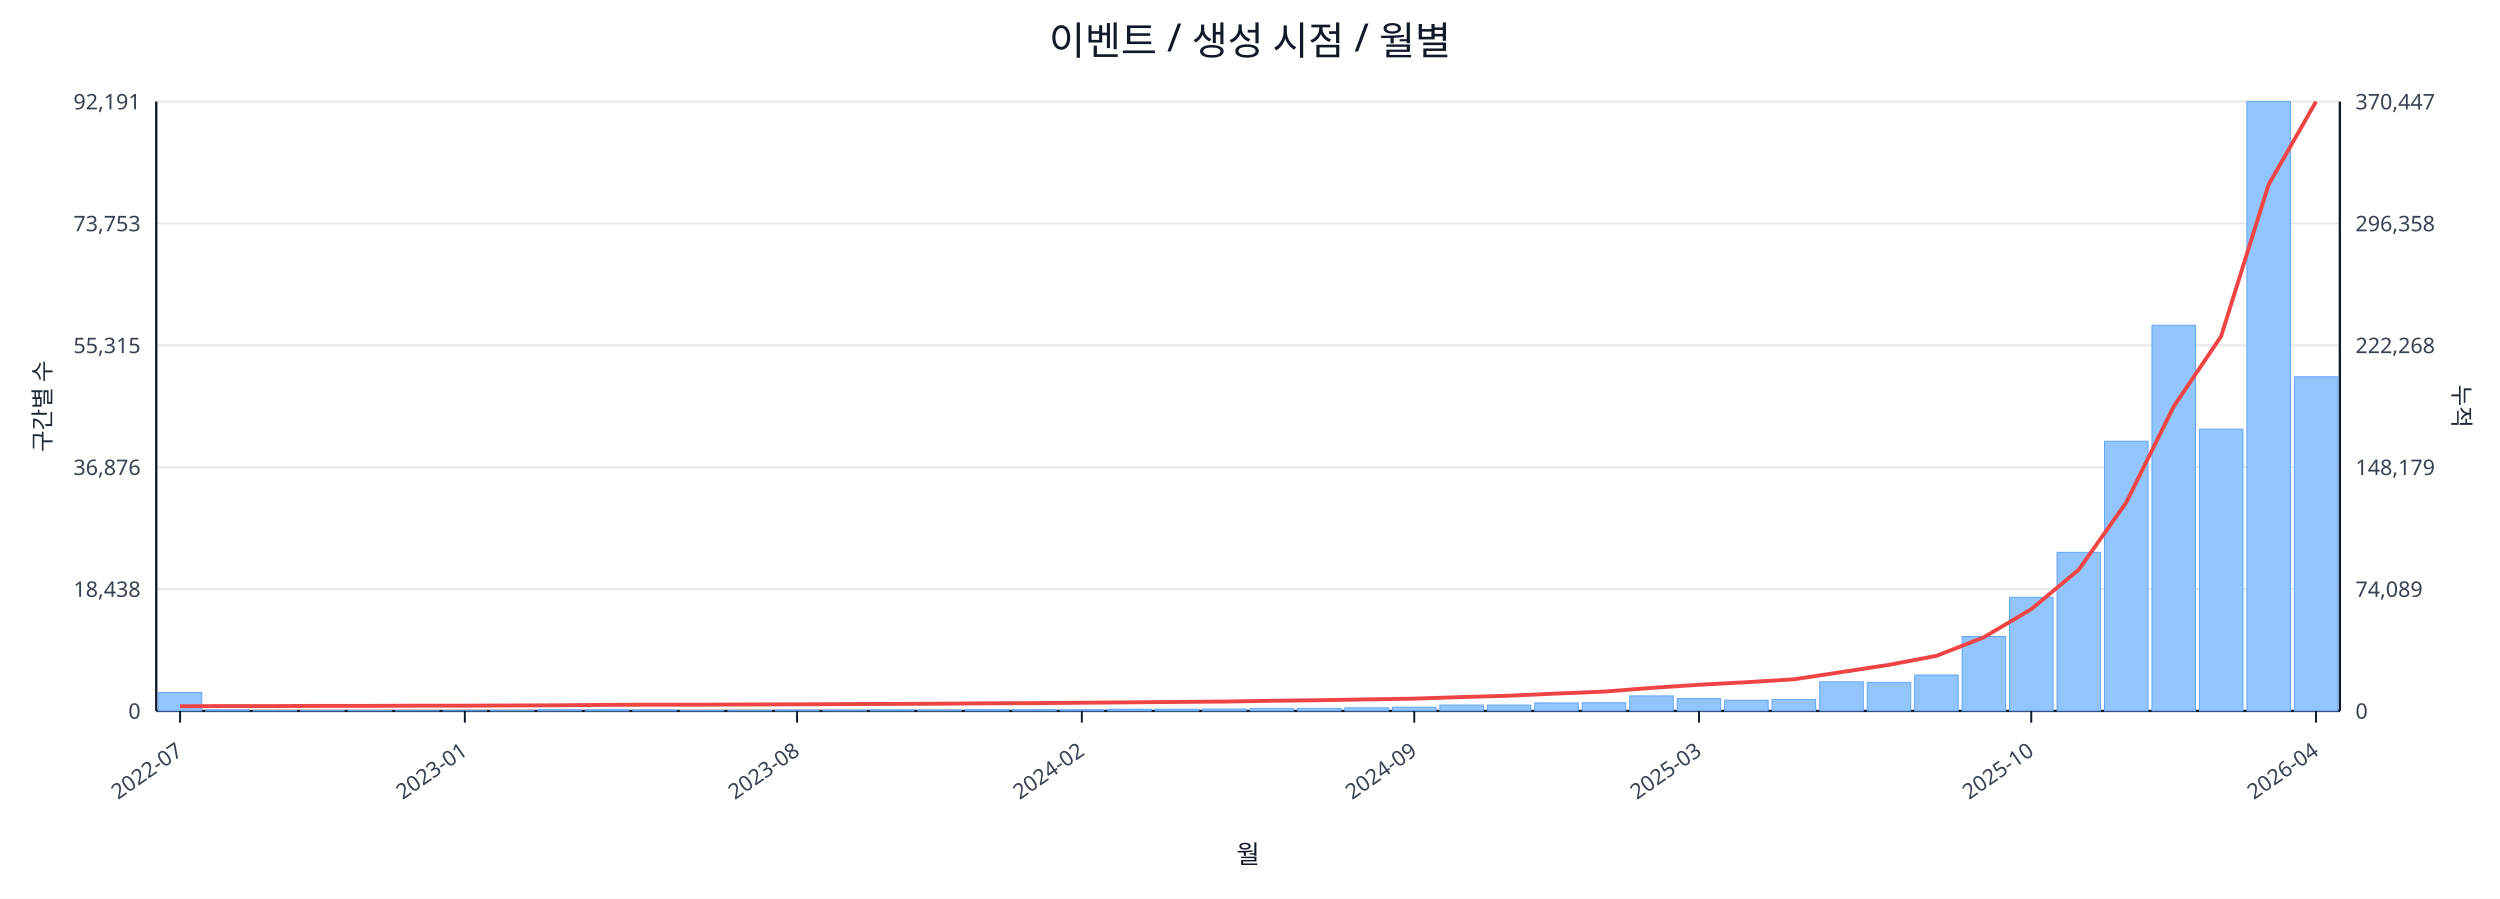
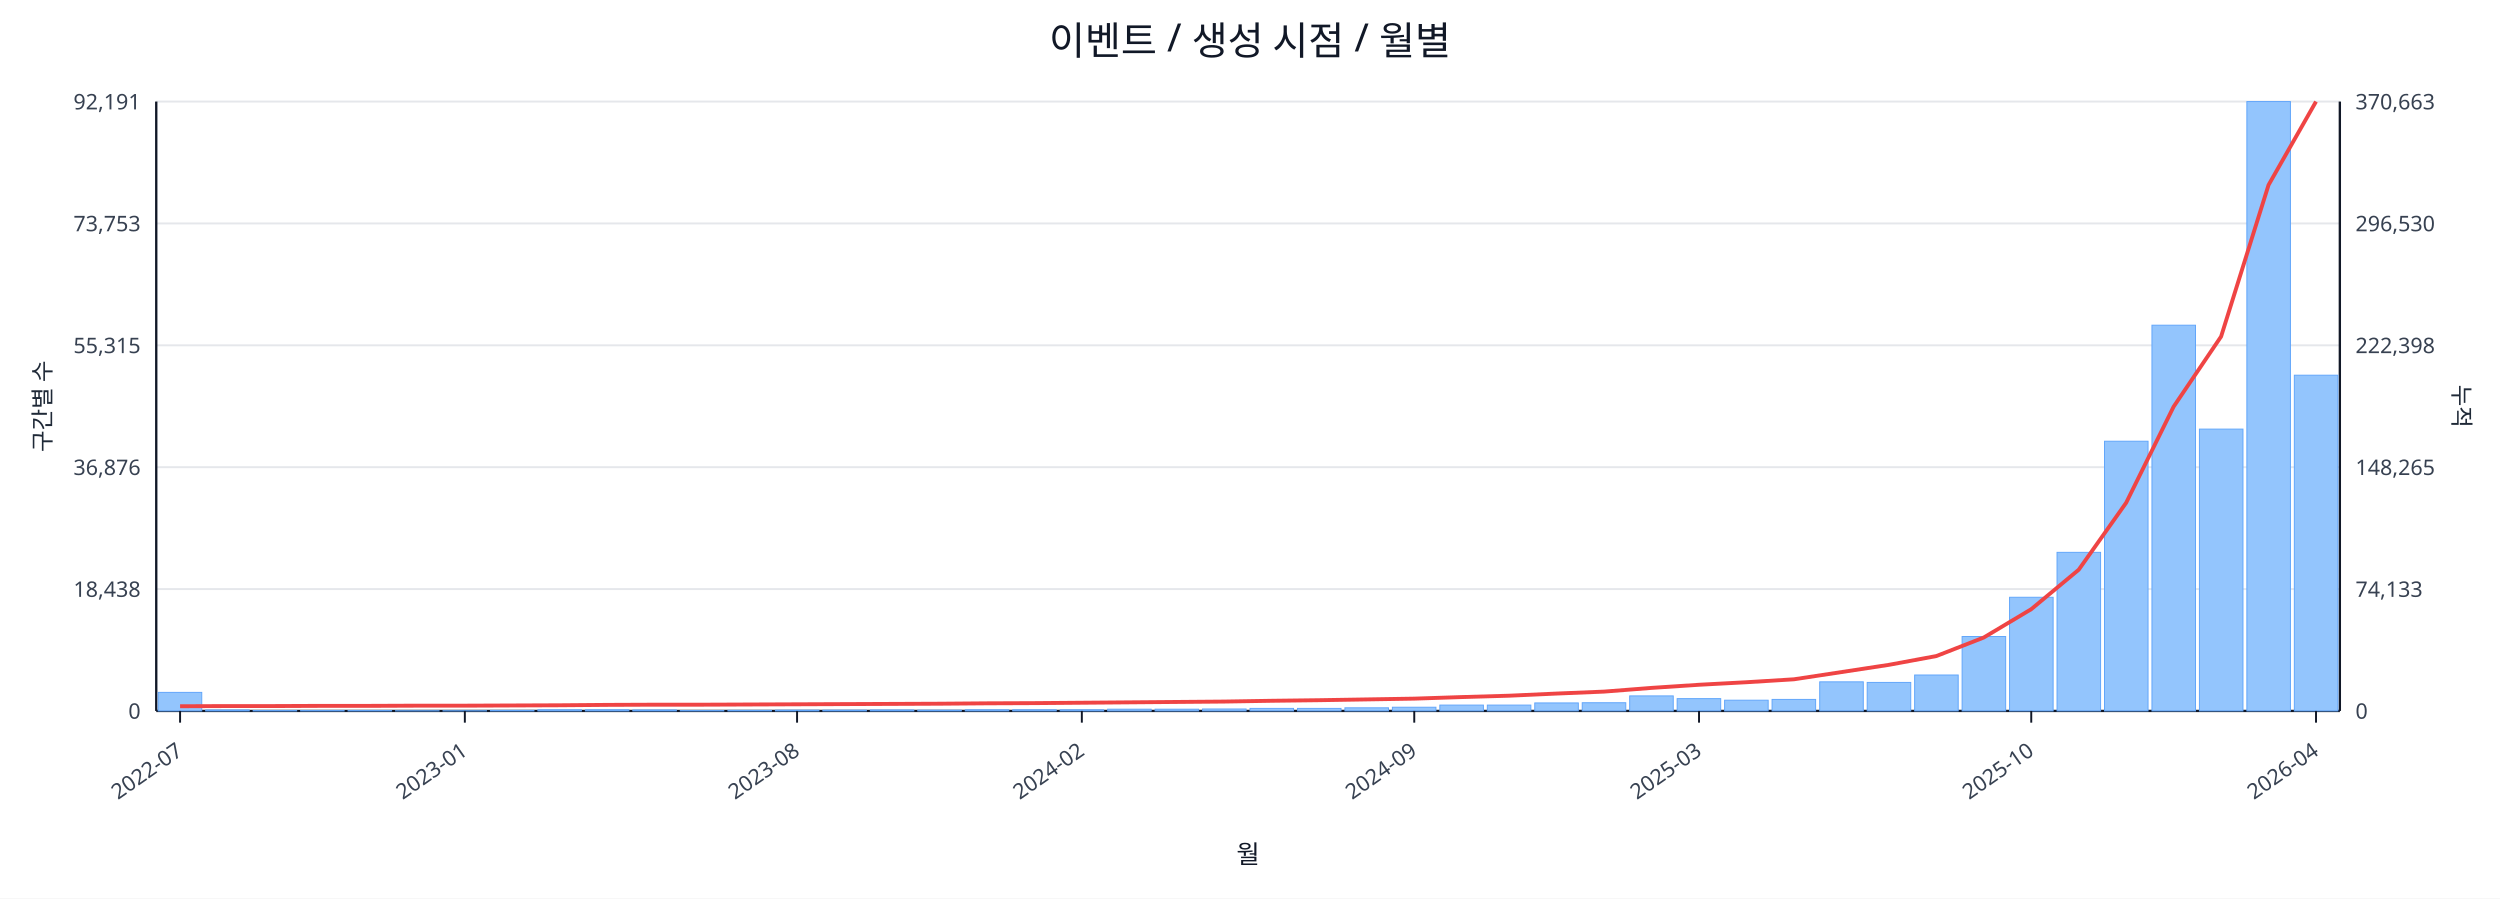
<svg xmlns="http://www.w3.org/2000/svg" width="1280" height="460" viewBox="0 0 1280 460">
  <rect x="0" y="0" width="100%" height="100%" fill="#ffffff" />
  <text x="640.0" y="28" font-size="20" text-anchor="middle" font-family="sans-serif" fill="#111827">이벤트 / 생성 시점 / 월별</text>
  <line x1="80.0" y1="52.0" x2="1198.0" y2="52.0" stroke="#e5e7eb" stroke-width="1" />
  <text x="72.0" y="56.0" font-size="11" text-anchor="end" font-family="sans-serif" fill="#374151">92,191</text>
-   <text x="1206.0" y="56.0" font-size="11" text-anchor="start" font-family="sans-serif" fill="#374151">370,447</text>
+   <text x="1206.0" y="56.0" font-size="11" text-anchor="start" font-family="sans-serif" fill="#374151">370,663</text>
  <line x1="80.0" y1="114.4" x2="1198.0" y2="114.4" stroke="#e5e7eb" stroke-width="1" />
  <text x="72.0" y="118.4" font-size="11" text-anchor="end" font-family="sans-serif" fill="#374151">73,753</text>
-   <text x="1206.0" y="118.4" font-size="11" text-anchor="start" font-family="sans-serif" fill="#374151">296,358</text>
+   <text x="1206.0" y="118.4" font-size="11" text-anchor="start" font-family="sans-serif" fill="#374151">296,530</text>
  <line x1="80.0" y1="176.8" x2="1198.0" y2="176.8" stroke="#e5e7eb" stroke-width="1" />
  <text x="72.0" y="180.8" font-size="11" text-anchor="end" font-family="sans-serif" fill="#374151">55,315</text>
-   <text x="1206.0" y="180.8" font-size="11" text-anchor="start" font-family="sans-serif" fill="#374151">222,268</text>
+   <text x="1206.0" y="180.8" font-size="11" text-anchor="start" font-family="sans-serif" fill="#374151">222,398</text>
  <line x1="80.0" y1="239.2" x2="1198.0" y2="239.2" stroke="#e5e7eb" stroke-width="1" />
  <text x="72.0" y="243.2" font-size="11" text-anchor="end" font-family="sans-serif" fill="#374151">36,876</text>
-   <text x="1206.0" y="243.2" font-size="11" text-anchor="start" font-family="sans-serif" fill="#374151">148,179</text>
+   <text x="1206.0" y="243.2" font-size="11" text-anchor="start" font-family="sans-serif" fill="#374151">148,265</text>
  <line x1="80.0" y1="301.6" x2="1198.0" y2="301.6" stroke="#e5e7eb" stroke-width="1" />
  <text x="72.0" y="305.6" font-size="11" text-anchor="end" font-family="sans-serif" fill="#374151">18,438</text>
-   <text x="1206.0" y="305.6" font-size="11" text-anchor="start" font-family="sans-serif" fill="#374151">74,089</text>
+   <text x="1206.0" y="305.6" font-size="11" text-anchor="start" font-family="sans-serif" fill="#374151">74,133</text>
  <line x1="80.0" y1="364.0" x2="1198.0" y2="364.0" stroke="#e5e7eb" stroke-width="1" />
  <text x="72.0" y="368.0" font-size="11" text-anchor="end" font-family="sans-serif" fill="#374151">0</text>
  <text x="1206.0" y="368.0" font-size="11" text-anchor="start" font-family="sans-serif" fill="#374151">0</text>
  <line x1="80.0" y1="364.0" x2="1198.0" y2="364.0" stroke="#111827" stroke-width="1.2" />
  <line x1="80.0" y1="52.0" x2="80.0" y2="364.0" stroke="#111827" stroke-width="1.2" />
  <line x1="1198.0" y1="52.0" x2="1198.0" y2="364.0" stroke="#111827" stroke-width="1.2" />
  <rect x="81.0" y="354.5" width="22.3" height="9.5" fill="#93c5fd" stroke="#60a5fa" stroke-width="0.5" />
  <rect x="105.3" y="363.5" width="22.3" height="0.5" fill="#93c5fd" stroke="#60a5fa" stroke-width="0.5" />
  <rect x="129.6" y="363.8" width="22.3" height="0.2" fill="#93c5fd" stroke="#60a5fa" stroke-width="0.5" />
  <rect x="153.9" y="363.8" width="22.3" height="0.2" fill="#93c5fd" stroke="#60a5fa" stroke-width="0.5" />
  <rect x="178.2" y="363.8" width="22.3" height="0.2" fill="#93c5fd" stroke="#60a5fa" stroke-width="0.5" />
  <rect x="202.5" y="363.9" width="22.3" height="0.1" fill="#93c5fd" stroke="#60a5fa" stroke-width="0.5" />
  <rect x="226.8" y="363.9" width="22.3" height="0.1" fill="#93c5fd" stroke="#60a5fa" stroke-width="0.5" />
  <rect x="251.1" y="363.7" width="22.3" height="0.3" fill="#93c5fd" stroke="#60a5fa" stroke-width="0.5" />
  <rect x="275.4" y="363.4" width="22.3" height="0.6" fill="#93c5fd" stroke="#60a5fa" stroke-width="0.5" />
  <rect x="299.7" y="363.4" width="22.3" height="0.6" fill="#93c5fd" stroke="#60a5fa" stroke-width="0.5" />
  <rect x="324.0" y="363.5" width="22.3" height="0.5" fill="#93c5fd" stroke="#60a5fa" stroke-width="0.5" />
  <rect x="348.3" y="363.8" width="22.3" height="0.2" fill="#93c5fd" stroke="#60a5fa" stroke-width="0.5" />
  <rect x="372.7" y="363.7" width="22.3" height="0.3" fill="#93c5fd" stroke="#60a5fa" stroke-width="0.5" />
  <rect x="397.0" y="363.6" width="22.3" height="0.4" fill="#93c5fd" stroke="#60a5fa" stroke-width="0.5" />
  <rect x="421.3" y="363.6" width="22.3" height="0.4" fill="#93c5fd" stroke="#60a5fa" stroke-width="0.5" />
  <rect x="445.6" y="363.5" width="22.3" height="0.5" fill="#93c5fd" stroke="#60a5fa" stroke-width="0.5" />
  <rect x="469.9" y="363.6" width="22.3" height="0.4" fill="#93c5fd" stroke="#60a5fa" stroke-width="0.5" />
  <rect x="494.2" y="363.4" width="22.3" height="0.6" fill="#93c5fd" stroke="#60a5fa" stroke-width="0.5" />
  <rect x="518.5" y="363.4" width="22.3" height="0.6" fill="#93c5fd" stroke="#60a5fa" stroke-width="0.5" />
  <rect x="542.8" y="363.4" width="22.3" height="0.6" fill="#93c5fd" stroke="#60a5fa" stroke-width="0.5" />
  <rect x="567.1" y="363.1" width="22.3" height="0.9" fill="#93c5fd" stroke="#60a5fa" stroke-width="0.5" />
  <rect x="591.4" y="363.1" width="22.3" height="0.9" fill="#93c5fd" stroke="#60a5fa" stroke-width="0.5" />
  <rect x="615.7" y="363.0" width="22.3" height="1.0" fill="#93c5fd" stroke="#60a5fa" stroke-width="0.5" />
  <rect x="640.0" y="362.7" width="22.3" height="1.3" fill="#93c5fd" stroke="#60a5fa" stroke-width="0.5" />
  <rect x="664.3" y="362.7" width="22.3" height="1.3" fill="#93c5fd" stroke="#60a5fa" stroke-width="0.5" />
  <rect x="688.6" y="362.4" width="22.3" height="1.6" fill="#93c5fd" stroke="#60a5fa" stroke-width="0.5" />
  <rect x="712.9" y="362.1" width="22.3" height="1.9" fill="#93c5fd" stroke="#60a5fa" stroke-width="0.5" />
  <rect x="737.2" y="361.0" width="22.3" height="3.0" fill="#93c5fd" stroke="#60a5fa" stroke-width="0.5" />
  <rect x="761.5" y="361.0" width="22.3" height="3.0" fill="#93c5fd" stroke="#60a5fa" stroke-width="0.5" />
  <rect x="785.8" y="359.9" width="22.3" height="4.1" fill="#93c5fd" stroke="#60a5fa" stroke-width="0.5" />
  <rect x="810.1" y="359.8" width="22.3" height="4.2" fill="#93c5fd" stroke="#60a5fa" stroke-width="0.5" />
  <rect x="834.4" y="356.3" width="22.3" height="7.7" fill="#93c5fd" stroke="#60a5fa" stroke-width="0.5" />
  <rect x="858.7" y="357.7" width="22.3" height="6.3" fill="#93c5fd" stroke="#60a5fa" stroke-width="0.5" />
  <rect x="883.0" y="358.5" width="22.3" height="5.5" fill="#93c5fd" stroke="#60a5fa" stroke-width="0.5" />
  <rect x="907.3" y="358.1" width="22.3" height="5.9" fill="#93c5fd" stroke="#60a5fa" stroke-width="0.5" />
  <rect x="931.7" y="349.1" width="22.3" height="14.9" fill="#93c5fd" stroke="#60a5fa" stroke-width="0.5" />
  <rect x="956.0" y="349.4" width="22.3" height="14.6" fill="#93c5fd" stroke="#60a5fa" stroke-width="0.5" />
  <rect x="980.3" y="345.6" width="22.3" height="18.4" fill="#93c5fd" stroke="#60a5fa" stroke-width="0.5" />
  <rect x="1004.6" y="325.9" width="22.3" height="38.1" fill="#93c5fd" stroke="#60a5fa" stroke-width="0.5" />
  <rect x="1028.9" y="305.8" width="22.3" height="58.2" fill="#93c5fd" stroke="#60a5fa" stroke-width="0.5" />
  <rect x="1053.2" y="282.8" width="22.3" height="81.2" fill="#93c5fd" stroke="#60a5fa" stroke-width="0.5" />
  <rect x="1077.5" y="225.9" width="22.3" height="138.1" fill="#93c5fd" stroke="#60a5fa" stroke-width="0.5" />
  <rect x="1101.8" y="166.5" width="22.3" height="197.5" fill="#93c5fd" stroke="#60a5fa" stroke-width="0.5" />
  <rect x="1126.1" y="219.7" width="22.3" height="144.3" fill="#93c5fd" stroke="#60a5fa" stroke-width="0.5" />
  <rect x="1150.4" y="52.0" width="22.3" height="312.0" fill="#93c5fd" stroke="#60a5fa" stroke-width="0.5" />
-   <rect x="1174.7" y="192.9" width="22.3" height="171.1" fill="#93c5fd" stroke="#60a5fa" stroke-width="0.5" />
-   <polyline fill="none" stroke="#ef4444" stroke-width="2" points="92.2,361.6 116.5,361.5 140.8,361.5 165.1,361.4 189.4,361.4 213.7,361.3 238.0,361.3 262.3,361.2 286.6,361.1 310.9,360.9 335.2,360.8 359.5,360.8 383.8,360.7 408.1,360.6 432.4,360.5 456.7,360.4 481.0,360.3 505.3,360.1 529.6,360.0 553.9,359.8 578.2,359.6 602.5,359.4 626.8,359.2 651.2,358.8 675.5,358.5 699.8,358.1 724.1,357.7 748.4,356.9 772.7,356.2 797.0,355.1 821.3,354.1 845.6,352.2 869.9,350.6 894.2,349.3 918.5,347.8 942.8,344.1 967.1,340.4 991.4,335.8 1015.7,326.3 1040.0,311.9 1064.3,291.7 1088.6,257.3 1112.9,208.2 1137.2,172.2 1161.5,94.6 1185.8,52.0" />
+   <rect x="1174.7" y="192.1" width="22.3" height="171.9" fill="#93c5fd" stroke="#60a5fa" stroke-width="0.5" />
+   <polyline fill="none" stroke="#ef4444" stroke-width="2" points="92.2,361.6 116.5,361.5 140.8,361.5 165.1,361.4 189.4,361.4 213.7,361.3 238.0,361.3 262.3,361.2 286.6,361.1 310.9,360.9 335.2,360.8 359.5,360.8 383.8,360.7 408.1,360.6 432.4,360.5 456.7,360.4 481.0,360.3 505.3,360.1 529.6,360.0 553.9,359.8 578.2,359.6 602.5,359.4 626.8,359.2 651.2,358.8 675.5,358.5 699.8,358.1 724.1,357.7 748.4,356.9 772.7,356.2 797.0,355.1 821.3,354.1 845.6,352.2 869.9,350.6 894.2,349.3 918.5,347.8 942.8,344.1 967.1,340.4 991.4,335.9 1015.7,326.4 1040.0,311.9 1064.3,291.7 1088.6,257.4 1112.9,208.2 1137.2,172.3 1161.5,94.7 1185.8,52.0" />
  <line x1="92.2" y1="364.0" x2="92.2" y2="370.0" stroke="#111827" stroke-width="1" />
  <text x="94.2" y="386.0" font-size="11" text-anchor="end" transform="rotate(-35 94.2 386.0)" font-family="sans-serif" fill="#374151">2022-07</text>
  <line x1="238.0" y1="364.0" x2="238.0" y2="370.0" stroke="#111827" stroke-width="1" />
  <text x="240.0" y="386.0" font-size="11" text-anchor="end" transform="rotate(-35 240.0 386.0)" font-family="sans-serif" fill="#374151">2023-01</text>
  <line x1="408.1" y1="364.0" x2="408.1" y2="370.0" stroke="#111827" stroke-width="1" />
  <text x="410.1" y="386.0" font-size="11" text-anchor="end" transform="rotate(-35 410.1 386.0)" font-family="sans-serif" fill="#374151">2023-08</text>
  <line x1="553.9" y1="364.0" x2="553.9" y2="370.0" stroke="#111827" stroke-width="1" />
  <text x="555.9" y="386.0" font-size="11" text-anchor="end" transform="rotate(-35 555.9 386.0)" font-family="sans-serif" fill="#374151">2024-02</text>
  <line x1="724.1" y1="364.0" x2="724.1" y2="370.0" stroke="#111827" stroke-width="1" />
  <text x="726.1" y="386.0" font-size="11" text-anchor="end" transform="rotate(-35 726.1 386.0)" font-family="sans-serif" fill="#374151">2024-09</text>
  <line x1="869.9" y1="364.0" x2="869.9" y2="370.0" stroke="#111827" stroke-width="1" />
  <text x="871.9" y="386.0" font-size="11" text-anchor="end" transform="rotate(-35 871.9 386.0)" font-family="sans-serif" fill="#374151">2025-03</text>
  <line x1="1040.0" y1="364.0" x2="1040.0" y2="370.0" stroke="#111827" stroke-width="1" />
  <text x="1042.0" y="386.0" font-size="11" text-anchor="end" transform="rotate(-35 1042.0 386.0)" font-family="sans-serif" fill="#374151">2025-10</text>
  <line x1="1185.8" y1="364.0" x2="1185.8" y2="370.0" stroke="#111827" stroke-width="1" />
  <text x="1187.8" y="386.0" font-size="11" text-anchor="end" transform="rotate(-35 1187.8 386.0)" font-family="sans-serif" fill="#374151">2026-04</text>
  <text x="26" y="208.0" font-size="12" transform="rotate(-90 26 208.0)" text-anchor="middle" font-family="sans-serif" fill="#1f2937">구간별 수</text>
  <text x="1256.0" y="208.0" font-size="12" transform="rotate(90 1256.0 208.0)" text-anchor="middle" font-family="sans-serif" fill="#1f2937">누적</text>
  <text x="639.0" y="442.0" font-size="13" text-anchor="middle" font-family="sans-serif" fill="#111827">월</text>
</svg>
